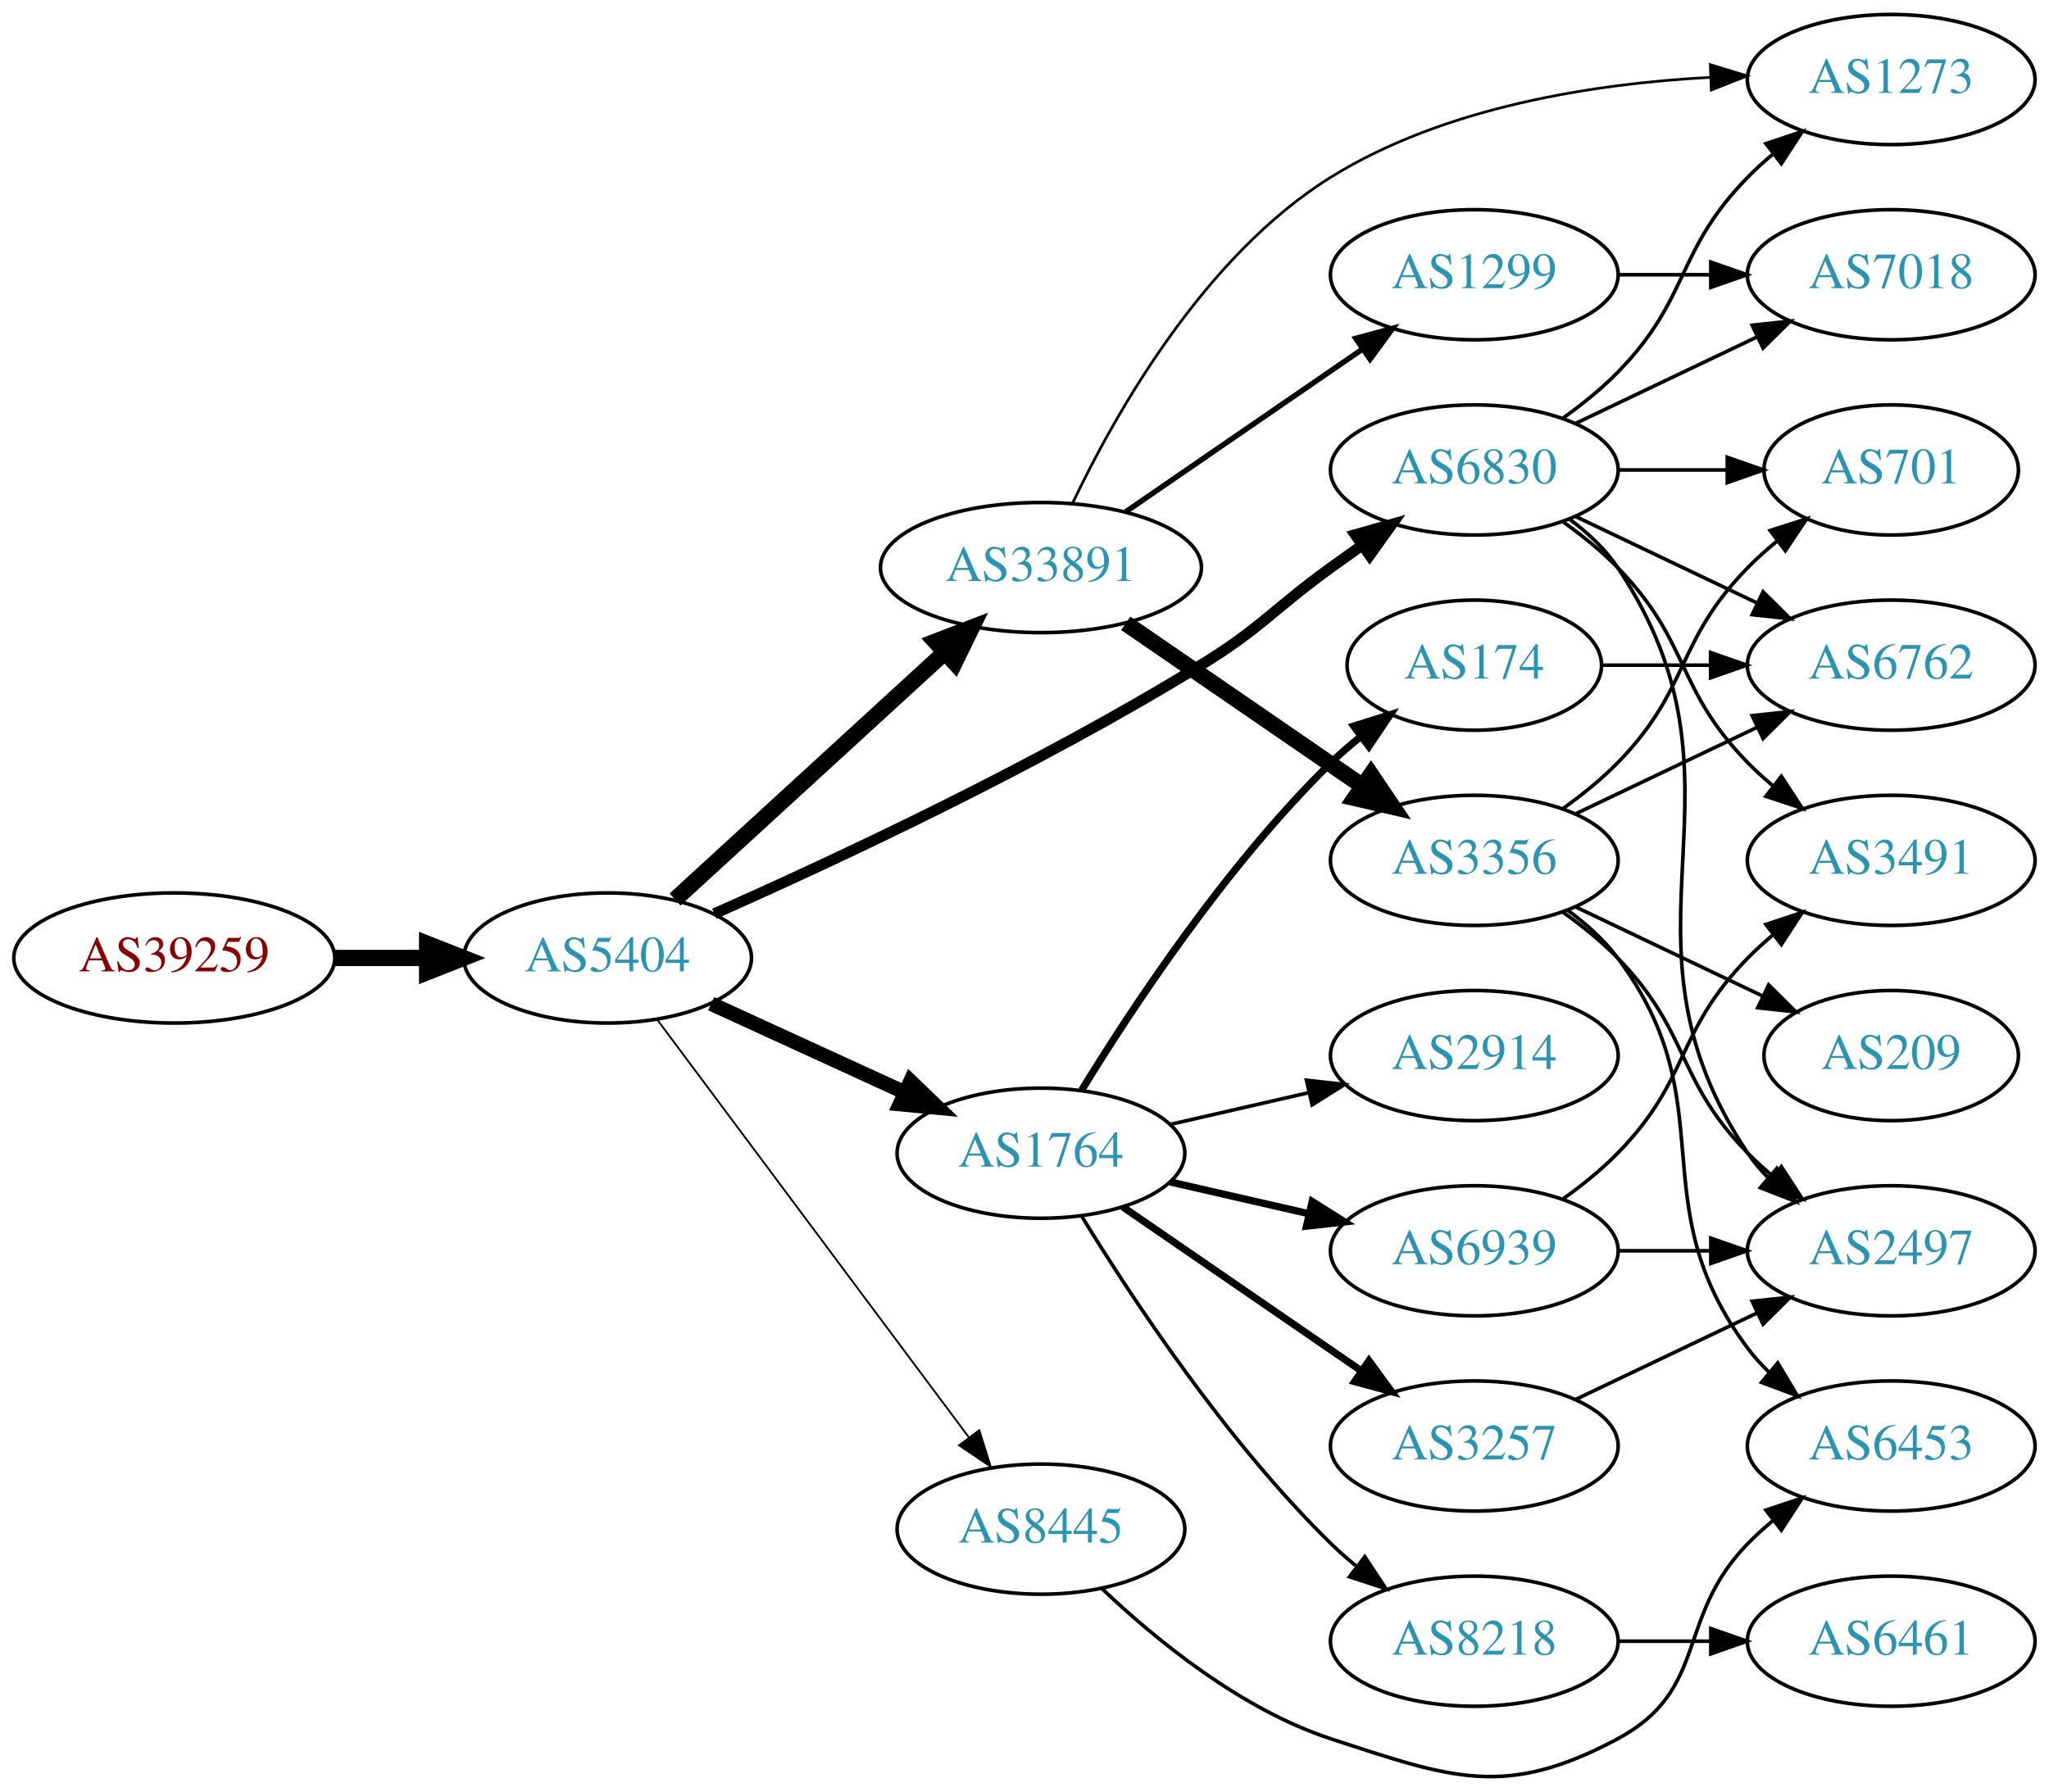
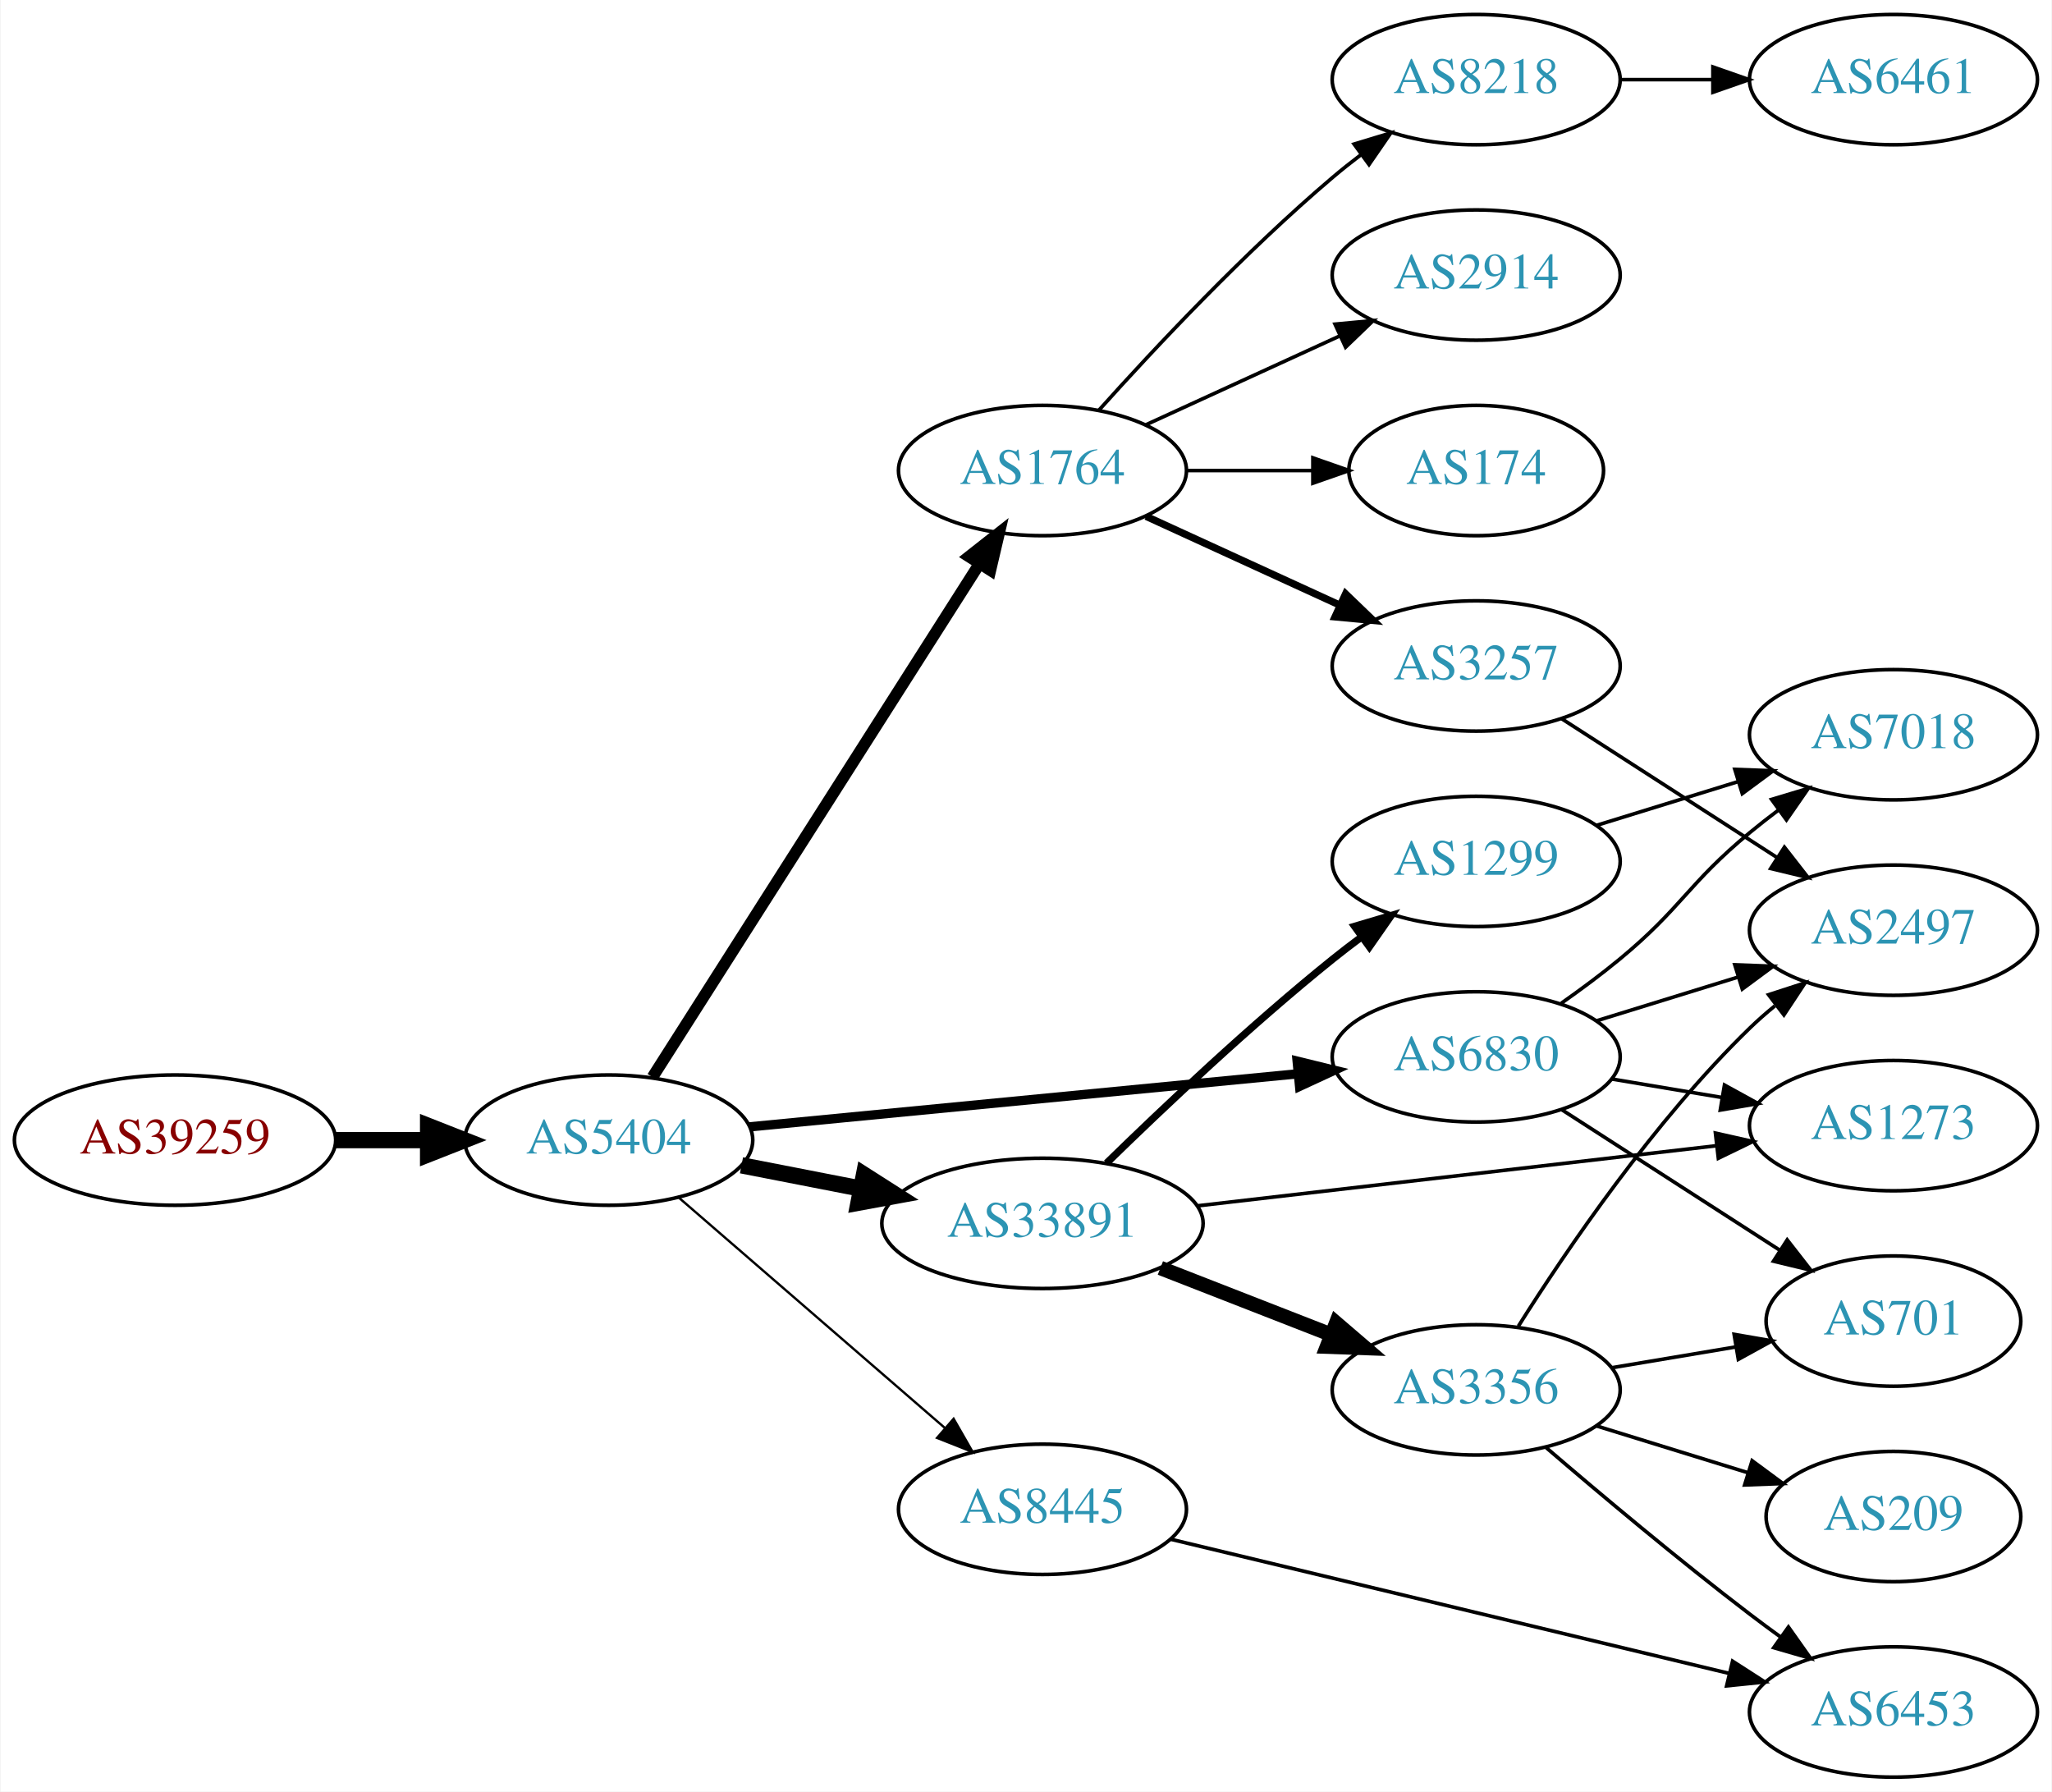
- <svg xmlns="http://www.w3.org/2000/svg" xmlns:xlink="http://www.w3.org/1999/xlink" width="567pt" height="496pt" viewBox="0.00 0.00 566.66 495.70">
-   <g id="graph0" class="graph" transform="scale(1 1) rotate(0) translate(4 491.698)">
-     <polygon fill="white" stroke="none" points="-4,4 -4,-491.698 562.663,-491.698 562.663,4 -4,4" />
+ <svg xmlns="http://www.w3.org/2000/svg" xmlns:xlink="http://www.w3.org/1999/xlink" width="567pt" height="495pt" viewBox="0.00 0.00 566.66 495.00">
+   <g id="graph0" class="graph" transform="scale(1 1) rotate(0) translate(4 491)">
+     <polygon fill="white" stroke="none" points="-4,4 -4,-491 562.663,-491 562.663,4 -4,4" />
    <g id="node1" class="node">
      <g id="a_node1">
        <a xlink:href="/asn/39259" xlink:title="AS39259 ~ Reisenbauer Holding OUE [AT]">
-           <ellipse fill="#ffffff" stroke="black" cx="44.196" cy="-226.698" rx="44.393" ry="18" />
-           <text text-anchor="middle" x="44.196" y="-222.998" font-family="Times,serif" font-size="14.00" fill="#880000">AS39259</text>
+           <ellipse fill="#ffffff" stroke="black" cx="44.196" cy="-176" rx="44.393" ry="18" />
+           <text text-anchor="middle" x="44.196" y="-172.3" font-family="Times,serif" font-size="14.00" fill="#880000">AS39259</text>
        </a>
      </g>
    </g>
    <g id="node2" class="node">
      <g id="a_node2">
        <a xlink:href="/asn/5404" xlink:title="AS5404 ~ ASN conova communications GmbH [AT]">
-           <ellipse fill="#ffffff" stroke="black" cx="164.039" cy="-226.698" rx="39.794" ry="18" />
-           <text text-anchor="middle" x="164.039" y="-222.998" font-family="Times,serif" font-size="14.00" fill="#2c94b3">AS5404</text>
+           <ellipse fill="#ffffff" stroke="black" cx="164.039" cy="-176" rx="39.794" ry="18" />
+           <text text-anchor="middle" x="164.039" y="-172.3" font-family="Times,serif" font-size="14.00" fill="#2c94b3">AS5404</text>
        </a>
      </g>
    </g>
    <g id="edge1" class="edge">
-       <path fill="none" stroke="black" stroke-width="4.5" d="M88.407,-226.698C96.72,-226.698 105.482,-226.698 113.965,-226.698" />
-       <polygon fill="black" stroke="black" stroke-width="4.5" points="114.123,-230.636 124.123,-226.698 114.123,-222.761 114.123,-230.636" />
+       <path fill="none" stroke="black" stroke-width="4.5" d="M88.407,-176C96.72,-176 105.482,-176 113.965,-176" />
+       <polygon fill="black" stroke="black" stroke-width="4.5" points="114.123,-179.938 124.123,-176 114.123,-172.063 114.123,-179.938" />
    </g>
    <g id="node3" class="node">
      <g id="a_node3">
-         <a xlink:href="/asn/6830" xlink:title="AS6830 ~ LGI-UPC [AT]">
-           <ellipse fill="#ffffff" stroke="black" cx="403.724" cy="-361.698" rx="39.794" ry="18" />
-           <text text-anchor="middle" x="403.724" y="-357.998" font-family="Times,serif" font-size="14.00" fill="#2c94b3">AS6830</text>
+         <a xlink:href="/asn/1764" xlink:title="AS1764 ~ NEXTLAYER-AS [AT]">
+           <ellipse fill="#ffffff" stroke="black" cx="283.881" cy="-361" rx="39.794" ry="18" />
+           <text text-anchor="middle" x="283.881" y="-357.3" font-family="Times,serif" font-size="14.00" fill="#2c94b3">AS1764</text>
        </a>
      </g>
    </g>
    <g id="edge2" class="edge">
-       <path fill="none" stroke="black" stroke-width="3" d="M193.565,-238.956C226.785,-253.662 282.874,-279.84 328.077,-307.698 345.104,-318.191 347.877,-322.969 364.077,-334.698 366.88,-336.728 369.812,-338.823 372.752,-340.908" />
-       <polygon fill="black" stroke="black" stroke-width="3" points="370.775,-343.796 380.967,-346.689 374.803,-338.071 370.775,-343.796" />
+       <path fill="none" stroke="black" stroke-width="3.214" d="M176.125,-193.404C196.971,-226.13 242.098,-296.976 266.472,-335.239" />
+       <polygon fill="black" stroke="black" stroke-width="3.214" points="263.586,-337.223 271.91,-343.777 269.49,-333.462 263.586,-337.223" />
    </g>
    <g id="node4" class="node">
      <g id="a_node4">
        <a xlink:href="/asn/33891" xlink:title="AS33891 ~ CORE-BACKBONE GMBH GLOBAL NETWORK [DE]">
-           <ellipse fill="#ffffff" stroke="black" cx="283.881" cy="-334.698" rx="44.393" ry="18" />
-           <text text-anchor="middle" x="283.881" y="-330.998" font-family="Times,serif" font-size="14.00" fill="#2c94b3">AS33891</text>
+           <ellipse fill="#ffffff" stroke="black" cx="283.881" cy="-153" rx="44.393" ry="18" />
+           <text text-anchor="middle" x="283.881" y="-149.3" font-family="Times,serif" font-size="14.00" fill="#2c94b3">AS33891</text>
        </a>
      </g>
    </g>
    <g id="edge3" class="edge">
-       <path fill="none" stroke="black" stroke-width="4.5" d="M182.681,-242.867C202.439,-260.974 234.641,-290.487 257.193,-311.155" />
-       <polygon fill="black" stroke="black" stroke-width="4.5" points="254.698,-314.21 264.731,-318.064 260.019,-308.404 254.698,-314.21" />
+       <path fill="none" stroke="black" stroke-width="4.5" d="M200.715,-169.037C211.088,-167.012 222.606,-164.764 233.656,-162.608" />
+       <polygon fill="black" stroke="black" stroke-width="4.5" points="234.565,-166.442 243.626,-160.662 233.057,-158.713 234.565,-166.442" />
    </g>
    <g id="node5" class="node">
      <g id="a_node5">
-         <a xlink:href="/asn/1764" xlink:title="AS1764 ~ NEXTLAYER-AS [AT]">
-           <ellipse fill="#ffffff" stroke="black" cx="283.881" cy="-172.698" rx="39.794" ry="18" />
-           <text text-anchor="middle" x="283.881" y="-168.998" font-family="Times,serif" font-size="14.00" fill="#2c94b3">AS1764</text>
+         <a xlink:href="/asn/6830" xlink:title="AS6830 ~ LGI-UPC [AT]">
+           <ellipse fill="#ffffff" stroke="black" cx="403.724" cy="-199" rx="39.794" ry="18" />
+           <text text-anchor="middle" x="403.724" y="-195.3" font-family="Times,serif" font-size="14.00" fill="#2c94b3">AS6830</text>
        </a>
      </g>
    </g>
    <g id="edge4" class="edge">
-       <path fill="none" stroke="black" stroke-width="4" d="M192.667,-214.038C208.624,-206.725 228.895,-197.437 246.178,-189.517" />
-       <polygon fill="black" stroke="black" stroke-width="4" points="247.793,-192.627 255.425,-185.279 244.876,-186.264 247.793,-192.627" />
+       <path fill="none" stroke="black" stroke-width="2.571" d="M202.963,-179.67C244.062,-183.647 309.748,-190.003 354.488,-194.332" />
+       <polygon fill="black" stroke="black" stroke-width="2.571" points="354.25,-197.826 364.541,-195.305 354.924,-190.858 354.25,-197.826" />
    </g>
    <g id="node6" class="node">
      <g id="a_node6">
        <a xlink:href="/asn/8445" xlink:title="AS8445 ~ SALZBURG-AG-AS [AT]">
-           <ellipse fill="#ffffff" stroke="black" cx="283.881" cy="-68.698" rx="39.794" ry="18" />
-           <text text-anchor="middle" x="283.881" y="-64.998" font-family="Times,serif" font-size="14.00" fill="#2c94b3">AS8445</text>
+           <ellipse fill="#ffffff" stroke="black" cx="283.881" cy="-74" rx="39.794" ry="18" />
+           <text text-anchor="middle" x="283.881" y="-70.3" font-family="Times,serif" font-size="14.00" fill="#2c94b3">AS8445</text>
        </a>
      </g>
    </g>
    <g id="edge5" class="edge">
-       <path fill="none" stroke="black" stroke-width="0.5" d="M177.65,-209.789C198.362,-182.02 239.697,-126.598 263.941,-94.093" />
-       <polygon fill="black" stroke="black" stroke-width="0.5" points="266.83,-96.073 270.003,-85.964 261.219,-91.888 266.83,-96.073" />
+       <path fill="none" stroke="black" stroke-width="0.643" d="M183.452,-160.062C203.169,-142.996 234.616,-115.777 256.858,-96.524" />
+       <polygon fill="black" stroke="black" stroke-width="0.643" points="259.327,-99.016 264.598,-89.826 254.746,-93.724 259.327,-99.016" />
    </g>
    <g id="node7" class="node">
      <g id="a_node7">
-         <a xlink:href="/asn/1273" xlink:title="AS1273 ~ Vodafone Group PLC [EU]">
-           <ellipse fill="#ffffff" stroke="black" cx="519.017" cy="-469.698" rx="39.794" ry="18" />
-           <text text-anchor="middle" x="519.017" y="-465.998" font-family="Times,serif" font-size="14.00" fill="#2c94b3">AS1273</text>
+         <a xlink:href="/asn/2914" xlink:title="AS2914 ~ NTT America, Inc. [US]">
+           <ellipse fill="#ffffff" stroke="black" cx="403.724" cy="-415" rx="39.794" ry="18" />
+           <text text-anchor="middle" x="403.724" y="-411.3" font-family="Times,serif" font-size="14.00" fill="#2c94b3">AS2914</text>
        </a>
      </g>
    </g>
    <g id="edge6" class="edge">
-       <path fill="none" stroke="black" d="M428.318,-376.088C433.574,-379.846 438.906,-384.135 443.37,-388.698 463.543,-409.315 459.198,-422.081 479.37,-442.698 481.463,-444.837 483.746,-446.916 486.123,-448.908" />
-       <polygon fill="black" stroke="black" points="484.367,-451.973 494.423,-455.309 488.641,-446.43 484.367,-451.973" />
+       <path fill="none" stroke="black" d="M312.51,-373.661C328.467,-380.973 348.738,-390.261 366.02,-398.181" />
+       <polygon fill="black" stroke="black" points="364.719,-401.435 375.268,-402.419 367.635,-395.071 364.719,-401.435" />
    </g>
    <g id="node8" class="node">
      <g id="a_node8">
-         <a xlink:href="/asn/7018" xlink:title="AS7018 ~ AT&amp;T Services, Inc. [US]">
-           <ellipse fill="#ffffff" stroke="black" cx="519.017" cy="-415.698" rx="39.794" ry="18" />
-           <text text-anchor="middle" x="519.017" y="-411.998" font-family="Times,serif" font-size="14.00" fill="#2c94b3">AS7018</text>
+         <a xlink:href="/asn/174" xlink:title="AS174 ~ Cogent Communications [US]">
+           <ellipse fill="#ffffff" stroke="black" cx="403.724" cy="-361" rx="35.194" ry="18" />
+           <text text-anchor="middle" x="403.724" y="-357.3" font-family="Times,serif" font-size="14.00" fill="#2c94b3">AS174</text>
        </a>
      </g>
    </g>
    <g id="edge7" class="edge">
-       <path fill="none" stroke="black" d="M431.86,-374.633C446.854,-381.779 465.675,-390.75 481.898,-398.483" />
-       <polygon fill="black" stroke="black" points="480.569,-401.726 491.102,-402.869 483.581,-395.407 480.569,-401.726" />
+       <path fill="none" stroke="black" d="M323.794,-361C334.881,-361 347.04,-361 358.422,-361" />
+       <polygon fill="black" stroke="black" points="358.604,-364.5 368.604,-361 358.604,-357.5 358.604,-364.5" />
    </g>
    <g id="node9" class="node">
      <g id="a_node9">
-         <a xlink:href="/asn/6762" xlink:title="AS6762 ~ TELECOM ITALIA SPARKLE S.p.A. [IT]">
-           <ellipse fill="#ffffff" stroke="black" cx="519.017" cy="-307.698" rx="39.794" ry="18" />
-           <text text-anchor="middle" x="519.017" y="-303.998" font-family="Times,serif" font-size="14.00" fill="#2c94b3">AS6762</text>
+         <a xlink:href="/asn/3257" xlink:title="AS3257 ~ GTT [DE]">
+           <ellipse fill="#ffffff" stroke="black" cx="403.724" cy="-307" rx="39.794" ry="18" />
+           <text text-anchor="middle" x="403.724" y="-303.3" font-family="Times,serif" font-size="14.00" fill="#2c94b3">AS3257</text>
        </a>
      </g>
    </g>
    <g id="edge8" class="edge">
-       <path fill="none" stroke="black" d="M431.86,-348.764C446.854,-341.617 465.675,-332.646 481.898,-324.914" />
-       <polygon fill="black" stroke="black" points="483.581,-327.989 491.102,-320.527 480.569,-321.67 483.581,-327.989" />
+       <path fill="none" stroke="black" stroke-width="2" d="M312.51,-348.339C328.467,-341.027 348.738,-331.739 366.02,-323.819" />
+       <polygon fill="black" stroke="black" stroke-width="2" points="367.635,-326.929 375.268,-319.581 364.719,-320.565 367.635,-326.929" />
    </g>
    <g id="node10" class="node">
      <g id="a_node10">
-         <a xlink:href="/asn/701" xlink:title="AS701 ~ UUNET [US]">
-           <ellipse fill="#ffffff" stroke="black" cx="519.017" cy="-361.698" rx="35.194" ry="18" />
-           <text text-anchor="middle" x="519.017" y="-357.998" font-family="Times,serif" font-size="14.00" fill="#2c94b3">AS701</text>
+         <a xlink:href="/asn/8218" xlink:title="AS8218 ~ legacy Neotelecoms [FR]">
+           <ellipse fill="#ffffff" stroke="black" cx="403.724" cy="-469" rx="39.794" ry="18" />
+           <text text-anchor="middle" x="403.724" y="-465.3" font-family="Times,serif" font-size="14.00" fill="#2c94b3">AS8218</text>
        </a>
      </g>
    </g>
    <g id="edge9" class="edge">
-       <path fill="none" stroke="black" d="M443.396,-361.698C453.101,-361.698 463.592,-361.698 473.555,-361.698" />
-       <polygon fill="black" stroke="black" points="473.691,-365.198 483.691,-361.698 473.691,-358.198 473.691,-365.198" />
+       <path fill="none" stroke="black" d="M299.527,-377.725C314.828,-394.765 339.925,-421.523 364.077,-442 366.574,-444.117 369.235,-446.232 371.946,-448.293" />
+       <polygon fill="black" stroke="black" points="369.983,-451.194 380.123,-454.266 374.112,-445.541 369.983,-451.194" />
+     </g>
+     <g id="node12" class="node">
+       <g id="a_node12">
+         <a xlink:href="/asn/1299" xlink:title="AS1299 ~ Telia Carrier [EU]">
+           <ellipse fill="#ffffff" stroke="black" cx="403.724" cy="-253" rx="39.794" ry="18" />
+           <text text-anchor="middle" x="403.724" y="-249.3" font-family="Times,serif" font-size="14.00" fill="#2c94b3">AS1299</text>
+         </a>
+       </g>
+     </g>
+     <g id="edge11" class="edge">
+       <path fill="none" stroke="black" stroke-width="2" d="M301.589,-169.641C317.222,-184.907 341.49,-207.837 364.077,-226 366.629,-228.052 369.326,-230.121 372.062,-232.153" />
+       <polygon fill="black" stroke="black" stroke-width="2" points="370.119,-235.067 380.276,-238.08 374.215,-229.391 370.119,-235.067" />
+     </g>
+     <g id="node13" class="node">
+       <g id="a_node13">
+         <a xlink:href="/asn/3356" xlink:title="AS3356 ~ Level 3 Parent, LLC [US]">
+           <ellipse fill="#ffffff" stroke="black" cx="403.724" cy="-107" rx="39.794" ry="18" />
+           <text text-anchor="middle" x="403.724" y="-103.3" font-family="Times,serif" font-size="14.00" fill="#2c94b3">AS3356</text>
+         </a>
+       </g>
+     </g>
+     <g id="edge12" class="edge">
+       <path fill="none" stroke="black" stroke-width="4" d="M316.461,-140.673C330.89,-135.04 348.129,-128.311 363.391,-122.354" />
+       <polygon fill="black" stroke="black" stroke-width="4" points="365.042,-125.466 373.085,-118.57 362.496,-118.946 365.042,-125.466" />
+     </g>
+     <g id="node14" class="node">
+       <g id="a_node14">
+         <a xlink:href="/asn/1273" xlink:title="AS1273 ~ Vodafone Group PLC [EU]">
+           <ellipse fill="#ffffff" stroke="black" cx="519.017" cy="-180" rx="39.794" ry="18" />
+           <text text-anchor="middle" x="519.017" y="-176.3" font-family="Times,serif" font-size="14.00" fill="#2c94b3">AS1273</text>
+         </a>
+       </g>
+     </g>
+     <g id="edge13" class="edge">
+       <path fill="none" stroke="black" d="M326.561,-157.827C366.853,-162.493 427.845,-169.557 470.116,-174.453" />
+       <polygon fill="black" stroke="black" points="469.832,-177.943 480.169,-175.617 470.638,-170.989 469.832,-177.943" />
    </g>
    <g id="node11" class="node">
      <g id="a_node11">
        <a xlink:href="/asn/2497" xlink:title="AS2497 ~ Internet Initiative Japan Inc. [JP]">
-           <ellipse fill="#ffffff" stroke="black" cx="519.017" cy="-145.698" rx="39.794" ry="18" />
-           <text text-anchor="middle" x="519.017" y="-141.998" font-family="Times,serif" font-size="14.00" fill="#2c94b3">AS2497</text>
-         </a>
-       </g>
-     </g>
-     <g id="edge10" class="edge">
-       <path fill="none" stroke="black" d="M430.043,-348.091C435.099,-344.347 439.91,-339.868 443.37,-334.698 484.395,-273.404 438.346,-233.992 479.37,-172.698 480.992,-170.275 482.911,-168.003 485.013,-165.888" />
-       <polygon fill="black" stroke="black" points="487.38,-168.469 492.698,-159.305 482.826,-163.153 487.38,-168.469" />
-     </g>
-     <g id="node12" class="node">
-       <g id="a_node12">
-         <a xlink:href="/asn/3491" xlink:title="AS3491 ~ PCCW Global, Inc. [US]">
-           <ellipse fill="#ffffff" stroke="black" cx="519.017" cy="-253.698" rx="39.794" ry="18" />
-           <text text-anchor="middle" x="519.017" y="-249.998" font-family="Times,serif" font-size="14.00" fill="#2c94b3">AS3491</text>
-         </a>
-       </g>
-     </g>
-     <g id="edge11" class="edge">
-       <path fill="none" stroke="black" d="M428.318,-347.309C433.574,-343.55 438.906,-339.261 443.37,-334.698 463.543,-314.081 459.198,-301.315 479.37,-280.698 481.463,-278.559 483.746,-276.48 486.123,-274.488" />
-       <polygon fill="black" stroke="black" points="488.641,-276.966 494.423,-268.088 484.367,-271.423 488.641,-276.966" />
+           <ellipse fill="#ffffff" stroke="black" cx="519.017" cy="-234" rx="39.794" ry="18" />
+           <text text-anchor="middle" x="519.017" y="-230.3" font-family="Times,serif" font-size="14.00" fill="#2c94b3">AS2497</text>
+         </a>
+       </g>
    </g>
    <g id="edge14" class="edge">
-       <path fill="none" stroke="black" stroke-width="0.75" d="M292.666,-352.585C304.366,-377.177 328.921,-420.86 364.077,-442.698 395.482,-462.206 437.065,-468.597 469.095,-470.307" />
-       <polygon fill="black" stroke="black" stroke-width="0.75" points="469.002,-473.806 479.134,-470.709 469.282,-466.812 469.002,-473.806" />
-     </g>
-     <g id="node13" class="node">
-       <g id="a_node13">
-         <a xlink:href="/asn/1299" xlink:title="AS1299 ~ Telia Carrier [EU]">
-           <ellipse fill="#ffffff" stroke="black" cx="403.724" cy="-415.698" rx="39.794" ry="18" />
-           <text text-anchor="middle" x="403.724" y="-411.998" font-family="Times,serif" font-size="14.00" fill="#2c94b3">AS1299</text>
-         </a>
-       </g>
-     </g>
-     <g id="edge12" class="edge">
-       <path fill="none" stroke="black" stroke-width="1.5" d="M307.324,-350.124C325.905,-362.896 352.466,-381.153 372.846,-395.161" />
-       <polygon fill="black" stroke="black" stroke-width="1.5" points="370.936,-398.096 381.16,-400.876 374.902,-392.327 370.936,-398.096" />
-     </g>
-     <g id="node14" class="node">
-       <g id="a_node14">
-         <a xlink:href="/asn/3356" xlink:title="AS3356 ~ Level 3 Parent, LLC [US]">
-           <ellipse fill="#ffffff" stroke="black" cx="403.724" cy="-253.698" rx="39.794" ry="18" />
-           <text text-anchor="middle" x="403.724" y="-249.998" font-family="Times,serif" font-size="14.00" fill="#2c94b3">AS3356</text>
-         </a>
-       </g>
-     </g>
-     <g id="edge13" class="edge">
-       <path fill="none" stroke="black" stroke-width="4.5" d="M307.324,-319.272C325.905,-306.5 352.466,-288.243 372.846,-274.235" />
-       <polygon fill="black" stroke="black" stroke-width="4.5" points="375.149,-277.43 381.16,-268.52 370.689,-270.94 375.149,-277.43" />
+       <path fill="none" stroke="black" d="M436.886,-208.936C449.084,-212.705 463.159,-217.053 476.125,-221.058" />
+       <polygon fill="black" stroke="black" points="475.187,-224.431 485.774,-224.039 477.253,-217.743 475.187,-224.431" />
+     </g>
+     <g id="edge15" class="edge">
+       <path fill="none" stroke="black" d="M441.194,-192.884C450.897,-191.256 461.508,-189.477 471.663,-187.774" />
+       <polygon fill="black" stroke="black" points="472.331,-191.211 481.615,-186.105 471.174,-184.307 472.331,-191.211" />
    </g>
    <g id="node15" class="node">
      <g id="a_node15">
-         <a xlink:href="/asn/3257" xlink:title="AS3257 ~ GTT [DE]">
-           <ellipse fill="#ffffff" stroke="black" cx="403.724" cy="-91.698" rx="39.794" ry="18" />
-           <text text-anchor="middle" x="403.724" y="-87.998" font-family="Times,serif" font-size="14.00" fill="#2c94b3">AS3257</text>
+         <a xlink:href="/asn/7018" xlink:title="AS7018 ~ AT&amp;T Services, Inc. [US]">
+           <ellipse fill="#ffffff" stroke="black" cx="519.017" cy="-288" rx="39.794" ry="18" />
+           <text text-anchor="middle" x="519.017" y="-284.3" font-family="Times,serif" font-size="14.00" fill="#2c94b3">AS7018</text>
        </a>
      </g>
    </g>
    <g id="edge16" class="edge">
-       <path fill="none" stroke="black" stroke-width="2" d="M306.495,-157.842C324.984,-145.133 351.798,-126.703 372.427,-112.523" />
-       <polygon fill="black" stroke="black" stroke-width="2" points="374.589,-115.284 380.848,-106.735 370.624,-109.515 374.589,-115.284" />
+       <path fill="none" stroke="black" d="M427.25,-213.824C432.656,-217.629 438.323,-221.829 443.37,-226 460.573,-240.214 462.168,-246.786 479.37,-261 481.894,-263.085 484.573,-265.178 487.296,-267.225" />
+       <polygon fill="black" stroke="black" points="485.343,-270.132 495.491,-273.176 489.456,-264.468 485.343,-270.132" />
    </g>
    <g id="node16" class="node">
      <g id="a_node16">
-         <a xlink:href="/asn/8218" xlink:title="AS8218 ~ legacy Neotelecoms [FR]">
-           <ellipse fill="#ffffff" stroke="black" cx="403.724" cy="-37.698" rx="39.794" ry="18" />
-           <text text-anchor="middle" x="403.724" y="-33.998" font-family="Times,serif" font-size="14.00" fill="#2c94b3">AS8218</text>
+         <a xlink:href="/asn/701" xlink:title="AS701 ~ UUNET [US]">
+           <ellipse fill="#ffffff" stroke="black" cx="519.017" cy="-126" rx="35.194" ry="18" />
+           <text text-anchor="middle" x="519.017" y="-122.3" font-family="Times,serif" font-size="14.00" fill="#2c94b3">AS701</text>
        </a>
      </g>
    </g>
    <g id="edge17" class="edge">
-       <path fill="none" stroke="black" d="M295.147,-155.258C308.955,-132.707 335.144,-92.976 364.077,-64.698 366.217,-62.606 368.535,-60.562 370.934,-58.593" />
-       <polygon fill="black" stroke="black" points="373.445,-61.08 379.276,-52.234 369.201,-55.513 373.445,-61.08" />
+       <path fill="none" stroke="black" d="M427.378,-184.403C444.659,-173.268 468.638,-157.817 487.591,-145.605" />
+       <polygon fill="black" stroke="black" points="489.661,-148.434 496.172,-140.076 485.87,-142.55 489.661,-148.434" />
    </g>
    <g id="node17" class="node">
      <g id="a_node17">
-         <a xlink:href="/asn/2914" xlink:title="AS2914 ~ NTT America, Inc. [US]">
-           <ellipse fill="#ffffff" stroke="black" cx="403.724" cy="-199.698" rx="39.794" ry="18" />
-           <text text-anchor="middle" x="403.724" y="-195.998" font-family="Times,serif" font-size="14.00" fill="#2c94b3">AS2914</text>
+         <a xlink:href="/asn/6453" xlink:title="AS6453 ~ TATA COMMUNICATIONS (AMERICA) INC [US]">
+           <ellipse fill="#ffffff" stroke="black" cx="519.017" cy="-18" rx="39.794" ry="18" />
+           <text text-anchor="middle" x="519.017" y="-14.3" font-family="Times,serif" font-size="14.00" fill="#2c94b3">AS6453</text>
        </a>
      </g>
    </g>
    <g id="edge18" class="edge">
-       <path fill="none" stroke="black" d="M319.6,-180.653C331.6,-183.402 345.221,-186.523 357.914,-189.431" />
-       <polygon fill="black" stroke="black" points="357.316,-192.885 367.845,-191.707 358.88,-186.062 357.316,-192.885" />
+       <path fill="none" stroke="black" d="M319.281,-65.737C360.26,-55.894 428.804,-39.429 473.714,-28.642" />
+       <polygon fill="black" stroke="black" points="474.57,-32.036 483.476,-26.297 472.935,-25.229 474.57,-32.036" />
+     </g>
+     <g id="edge10" class="edge">
+       <path fill="none" stroke="black" d="M427.378,-292.403C444.436,-281.411 468.02,-266.215 486.855,-254.079" />
+       <polygon fill="black" stroke="black" points="488.891,-256.931 495.402,-248.572 485.1,-251.046 488.891,-256.931" />
+     </g>
+     <g id="node19" class="node">
+       <g id="a_node19">
+         <a xlink:href="/asn/6461" xlink:title="AS6461 ~ Zayo Bandwidth [US]">
+           <ellipse fill="#ffffff" stroke="black" cx="519.017" cy="-469" rx="39.794" ry="18" />
+           <text text-anchor="middle" x="519.017" y="-465.3" font-family="Times,serif" font-size="14.00" fill="#2c94b3">AS6461</text>
+         </a>
+       </g>
+     </g>
+     <g id="edge23" class="edge">
+       <path fill="none" stroke="black" d="M443.396,-469C451.599,-469 460.363,-469 468.895,-469" />
+       <polygon fill="black" stroke="black" points="469.134,-472.5 479.134,-469 469.134,-465.5 469.134,-472.5" />
+     </g>
+     <g id="edge24" class="edge">
+       <path fill="none" stroke="black" d="M436.886,-262.936C449.084,-266.705 463.159,-271.053 476.125,-275.058" />
+       <polygon fill="black" stroke="black" points="475.187,-278.431 485.774,-278.039 477.253,-271.743 475.187,-278.431" />
+     </g>
+     <g id="edge21" class="edge">
+       <path fill="none" stroke="black" d="M415.382,-124.596C428.683,-145.682 452.922,-181.37 479.37,-207 481.519,-209.083 483.843,-211.121 486.247,-213.085" />
+       <polygon fill="black" stroke="black" points="484.518,-216.168 494.597,-219.436 488.756,-210.596 484.518,-216.168" />
+     </g>
+     <g id="edge22" class="edge">
+       <path fill="none" stroke="black" d="M441.194,-113.116C452.089,-114.944 464.131,-116.963 475.384,-118.85" />
+       <polygon fill="black" stroke="black" points="475.001,-122.335 485.442,-120.537 476.159,-115.431 475.001,-122.335" />
+     </g>
+     <g id="edge19" class="edge">
+       <path fill="none" stroke="black" d="M423.088,-91.018C437.988,-78.23 459.678,-60.016 479.37,-45 482.122,-42.902 485.019,-40.76 487.938,-38.646" />
+       <polygon fill="black" stroke="black" points="490.003,-41.473 496.122,-32.824 485.945,-35.769 490.003,-41.473" />
    </g>
    <g id="node18" class="node">
      <g id="a_node18">
-         <a xlink:href="/asn/174" xlink:title="AS174 ~ Cogent Communications [US]">
-           <ellipse fill="#ffffff" stroke="black" cx="403.724" cy="-307.698" rx="35.194" ry="18" />
-           <text text-anchor="middle" x="403.724" y="-303.998" font-family="Times,serif" font-size="14.00" fill="#2c94b3">AS174</text>
-         </a>
-       </g>
-     </g>
-     <g id="edge19" class="edge">
-       <path fill="none" stroke="black" stroke-width="2" d="M295.147,-190.138C308.955,-212.69 335.144,-252.421 364.077,-280.698 366.613,-283.176 369.396,-285.588 372.272,-287.886" />
-       <polygon fill="black" stroke="black" stroke-width="2" points="370.381,-290.842 380.488,-294.019 374.568,-285.233 370.381,-290.842" />
-     </g>
-     <g id="node19" class="node">
-       <g id="a_node19">
-         <a xlink:href="/asn/6939" xlink:title="AS6939 ~ Hurricane Electric LLC [US]">
-           <ellipse fill="#ffffff" stroke="black" cx="403.724" cy="-145.698" rx="39.794" ry="18" />
-           <text text-anchor="middle" x="403.724" y="-141.998" font-family="Times,serif" font-size="14.00" fill="#2c94b3">AS6939</text>
+         <a xlink:href="/asn/209" xlink:title="AS209 ~ CenturyLink Communications, LLC [US]">
+           <ellipse fill="#ffffff" stroke="black" cx="519.017" cy="-72" rx="35.194" ry="18" />
+           <text text-anchor="middle" x="519.017" y="-68.3" font-family="Times,serif" font-size="14.00" fill="#2c94b3">AS209</text>
        </a>
      </g>
    </g>
    <g id="edge20" class="edge">
-       <path fill="none" stroke="black" stroke-width="2" d="M319.6,-164.743C331.6,-161.994 345.221,-158.873 357.914,-155.965" />
-       <polygon fill="black" stroke="black" stroke-width="2" points="358.88,-159.334 367.845,-153.689 357.316,-152.511 358.88,-159.334" />
-     </g>
-     <g id="node22" class="node">
-       <g id="a_node22">
-         <a xlink:href="/asn/6453" xlink:title="AS6453 ~ TATA COMMUNICATIONS (AMERICA) INC [US]">
-           <ellipse fill="#ffffff" stroke="black" cx="519.017" cy="-91.698" rx="39.794" ry="18" />
-           <text text-anchor="middle" x="519.017" y="-87.998" font-family="Times,serif" font-size="14.00" fill="#2c94b3">AS6453</text>
-         </a>
-       </g>
-     </g>
-     <g id="edge31" class="edge">
-       <path fill="none" stroke="black" d="M300.7,-52.298C315.54,-38.188 339.132,-18.856 364.077,-10.698 397.573,0.256 412.299,5.931 443.37,-10.698 468.802,-24.309 459.198,-44.081 479.37,-64.698 481.463,-66.837 483.746,-68.916 486.123,-70.908" />
-       <polygon fill="black" stroke="black" points="484.367,-73.973 494.423,-77.309 488.641,-68.43 484.367,-73.973" />
-     </g>
-     <g id="edge15" class="edge">
-       <path fill="none" stroke="black" d="M443.396,-415.698C451.599,-415.698 460.363,-415.698 468.895,-415.698" />
-       <polygon fill="black" stroke="black" points="469.134,-419.198 479.134,-415.698 469.134,-412.198 469.134,-419.198" />
-     </g>
-     <g id="edge23" class="edge">
-       <path fill="none" stroke="black" d="M431.86,-266.633C446.854,-273.779 465.675,-282.75 481.898,-290.483" />
-       <polygon fill="black" stroke="black" points="480.569,-293.726 491.102,-294.869 483.581,-287.407 480.569,-293.726" />
-     </g>
-     <g id="edge25" class="edge">
-       <path fill="none" stroke="black" d="M428.318,-268.088C433.574,-271.846 438.906,-276.135 443.37,-280.698 463.543,-301.315 459.198,-314.081 479.37,-334.698 481.849,-337.232 484.596,-339.681 487.448,-342.002" />
-       <polygon fill="black" stroke="black" points="485.54,-344.947 495.634,-348.166 489.751,-339.355 485.54,-344.947" />
-     </g>
-     <g id="edge26" class="edge">
-       <path fill="none" stroke="black" d="M428.318,-239.309C433.574,-235.55 438.906,-231.261 443.37,-226.698 463.543,-206.081 459.198,-193.315 479.37,-172.698 481.463,-170.559 483.746,-168.48 486.123,-166.488" />
-       <polygon fill="black" stroke="black" points="488.641,-168.966 494.423,-160.088 484.367,-163.423 488.641,-168.966" />
-     </g>
-     <g id="node21" class="node">
-       <g id="a_node21">
-         <a xlink:href="/asn/209" xlink:title="AS209 ~ CenturyLink Communications, LLC [US]">
-           <ellipse fill="#ffffff" stroke="black" cx="519.017" cy="-199.698" rx="35.194" ry="18" />
-           <text text-anchor="middle" x="519.017" y="-195.998" font-family="Times,serif" font-size="14.00" fill="#2c94b3">AS209</text>
-         </a>
-       </g>
-     </g>
-     <g id="edge24" class="edge">
-       <path fill="none" stroke="black" d="M431.86,-240.764C447.292,-233.408 466.778,-224.121 483.313,-216.24" />
-       <polygon fill="black" stroke="black" points="485.133,-219.249 492.654,-211.787 482.121,-212.93 485.133,-219.249" />
-     </g>
-     <g id="edge27" class="edge">
-       <path fill="none" stroke="black" d="M429.655,-239.817C434.731,-236.087 439.649,-231.682 443.37,-226.698 473.642,-186.156 449.099,-159.24 479.37,-118.698 481.115,-116.362 483.122,-114.153 485.285,-112.081" />
-       <polygon fill="black" stroke="black" points="487.645,-114.671 493.086,-105.58 483.163,-109.294 487.645,-114.671" />
-     </g>
-     <g id="edge21" class="edge">
-       <path fill="none" stroke="black" d="M431.86,-104.633C446.854,-111.779 465.675,-120.75 481.898,-128.483" />
-       <polygon fill="black" stroke="black" points="480.569,-131.726 491.102,-132.869 483.581,-125.407 480.569,-131.726" />
-     </g>
-     <g id="node20" class="node">
-       <g id="a_node20">
-         <a xlink:href="/asn/6461" xlink:title="AS6461 ~ Zayo Bandwidth [US]">
-           <ellipse fill="#ffffff" stroke="black" cx="519.017" cy="-37.698" rx="39.794" ry="18" />
-           <text text-anchor="middle" x="519.017" y="-33.998" font-family="Times,serif" font-size="14.00" fill="#2c94b3">AS6461</text>
-         </a>
-       </g>
-     </g>
-     <g id="edge22" class="edge">
-       <path fill="none" stroke="black" d="M443.396,-37.698C451.599,-37.698 460.363,-37.698 468.895,-37.698" />
-       <polygon fill="black" stroke="black" points="469.134,-41.198 479.134,-37.698 469.134,-34.198 469.134,-41.198" />
-     </g>
-     <g id="edge28" class="edge">
-       <path fill="none" stroke="black" d="M439.023,-307.698C448.4,-307.698 458.75,-307.698 468.785,-307.698" />
-       <polygon fill="black" stroke="black" points="469.074,-311.198 479.074,-307.698 469.074,-304.198 469.074,-311.198" />
-     </g>
-     <g id="edge30" class="edge">
-       <path fill="none" stroke="black" d="M443.396,-145.698C451.599,-145.698 460.363,-145.698 468.895,-145.698" />
-       <polygon fill="black" stroke="black" points="469.134,-149.198 479.134,-145.698 469.134,-142.198 469.134,-149.198" />
-     </g>
-     <g id="edge29" class="edge">
-       <path fill="none" stroke="black" d="M428.318,-160.088C433.574,-163.846 438.906,-168.135 443.37,-172.698 463.543,-193.315 459.198,-206.081 479.37,-226.698 481.463,-228.837 483.746,-230.916 486.123,-232.908" />
-       <polygon fill="black" stroke="black" points="484.367,-235.973 494.423,-239.309 488.641,-230.43 484.367,-235.973" />
+       <path fill="none" stroke="black" d="M436.886,-97.064C449.941,-93.031 465.145,-88.334 478.839,-84.103" />
+       <polygon fill="black" stroke="black" points="479.969,-87.417 488.491,-81.122 477.903,-80.729 479.969,-87.417" />
    </g>
  </g>
</svg>
